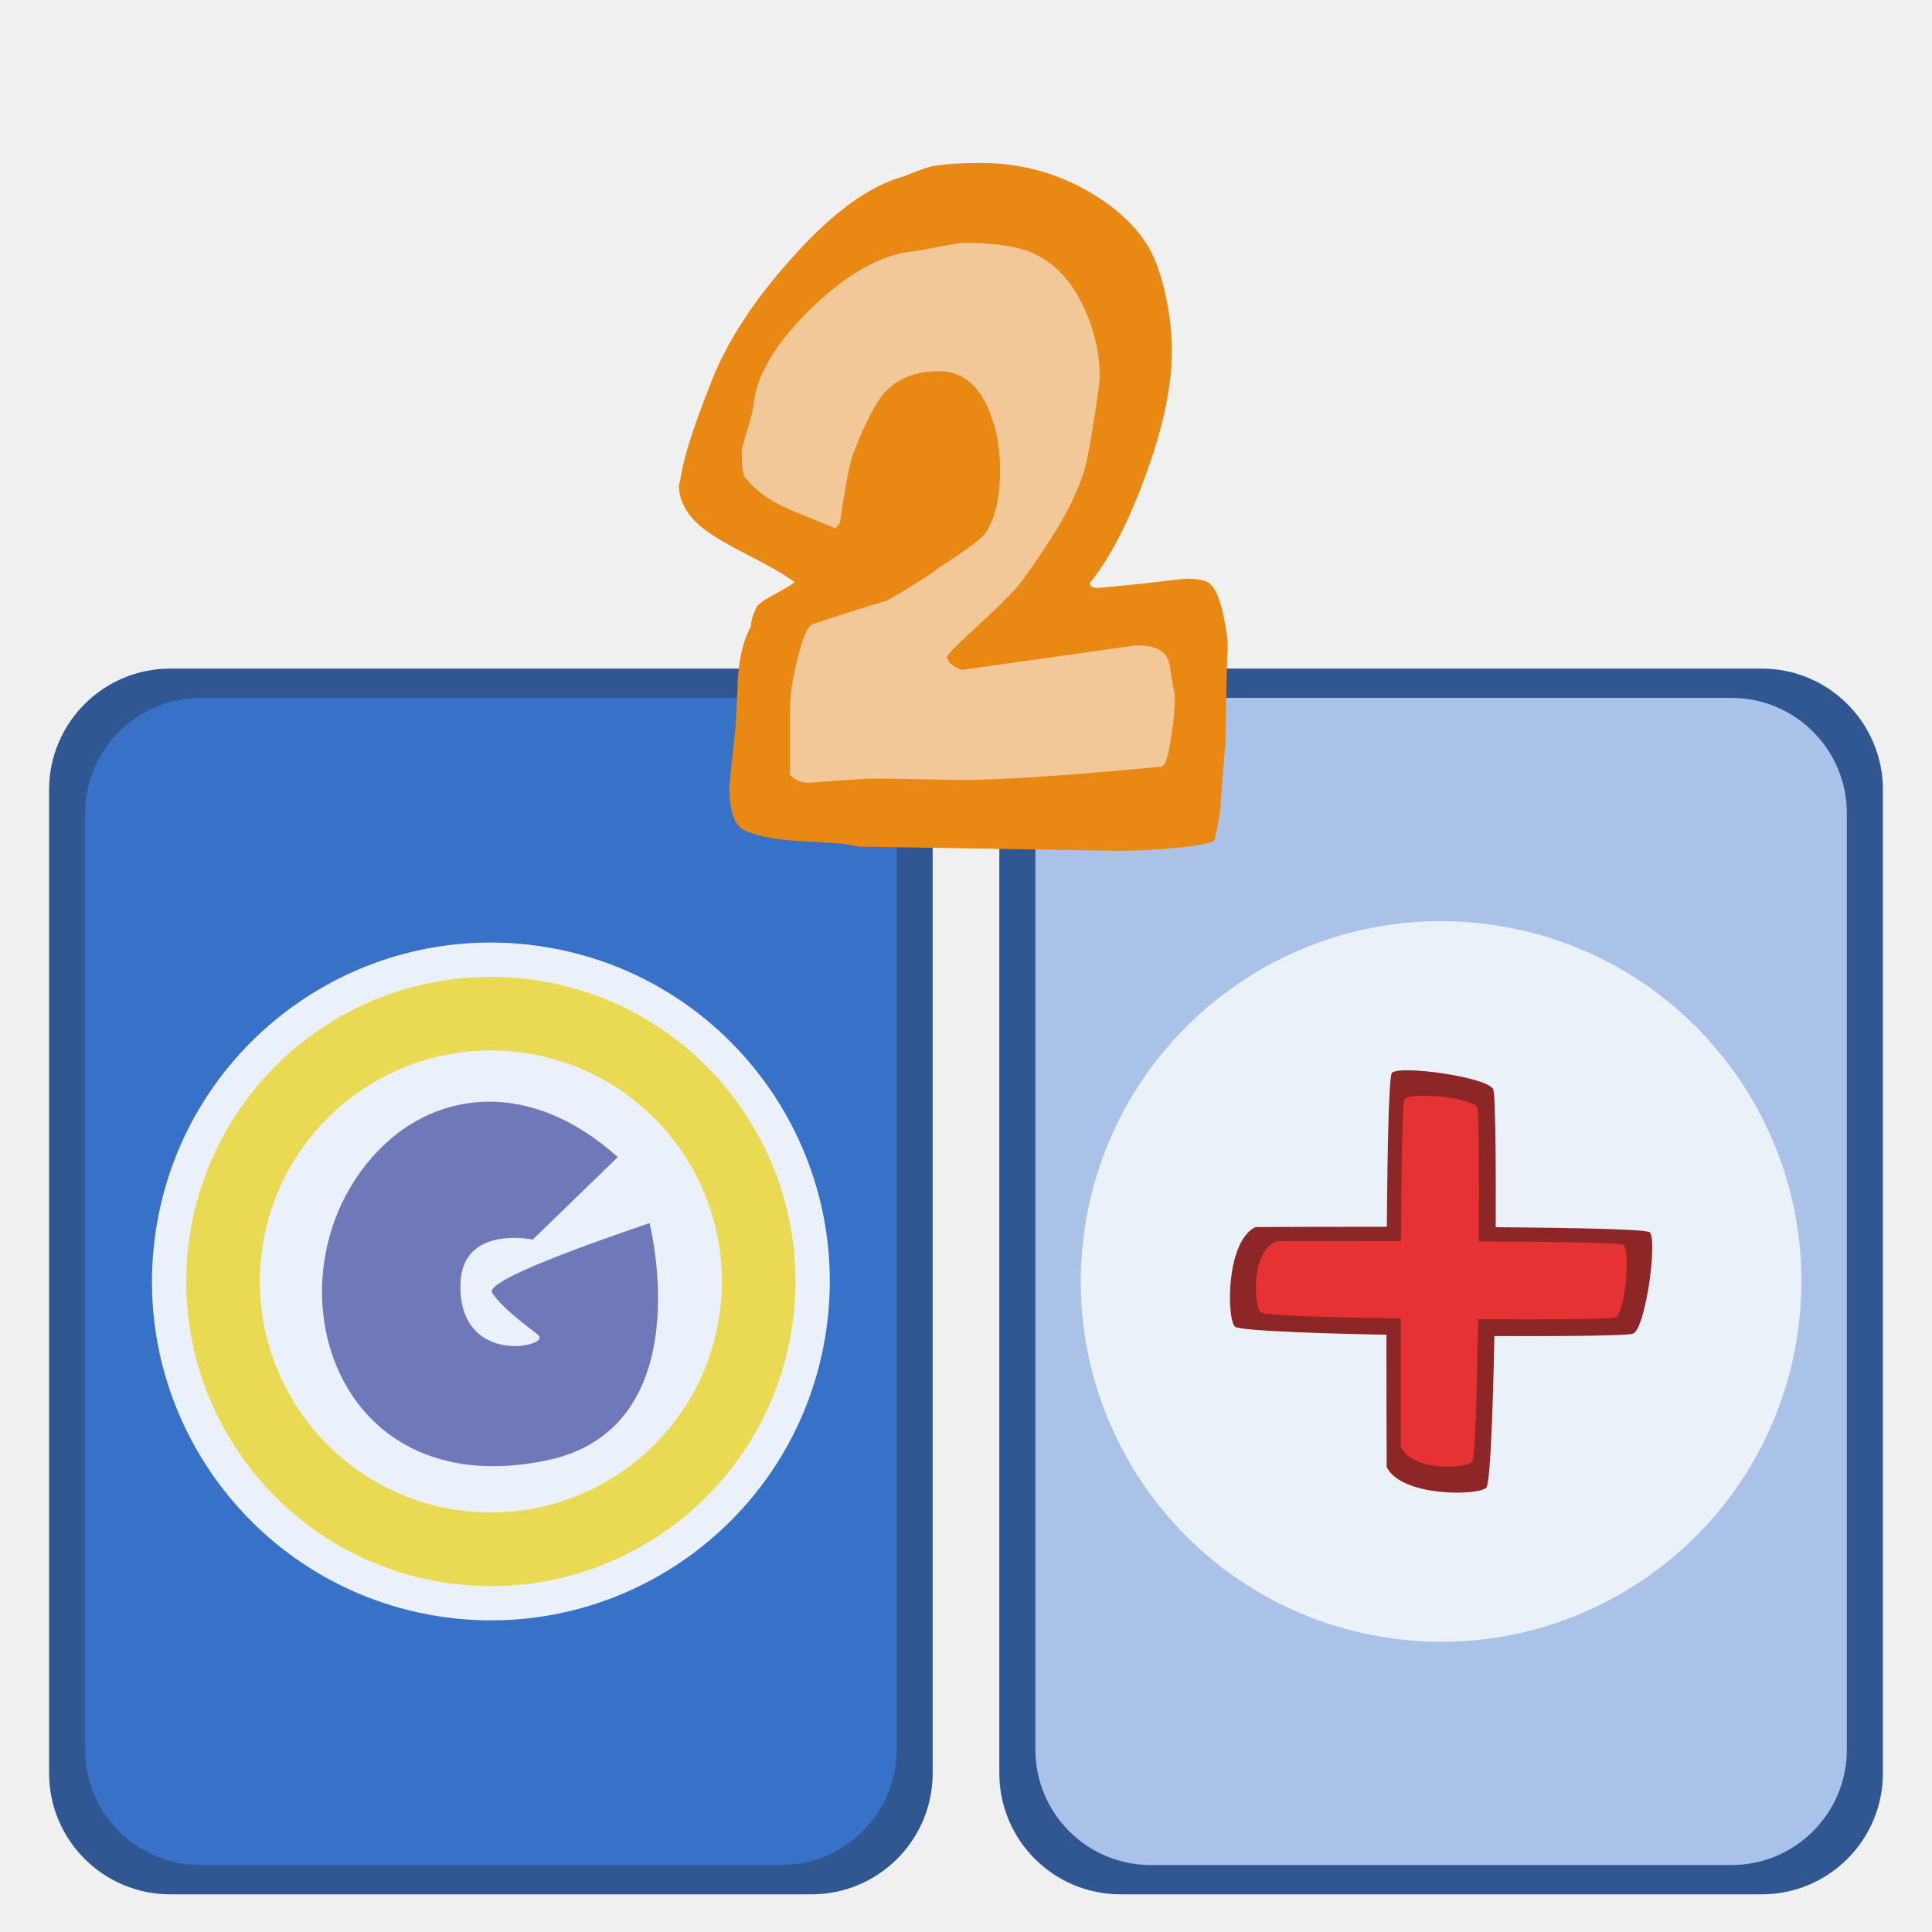
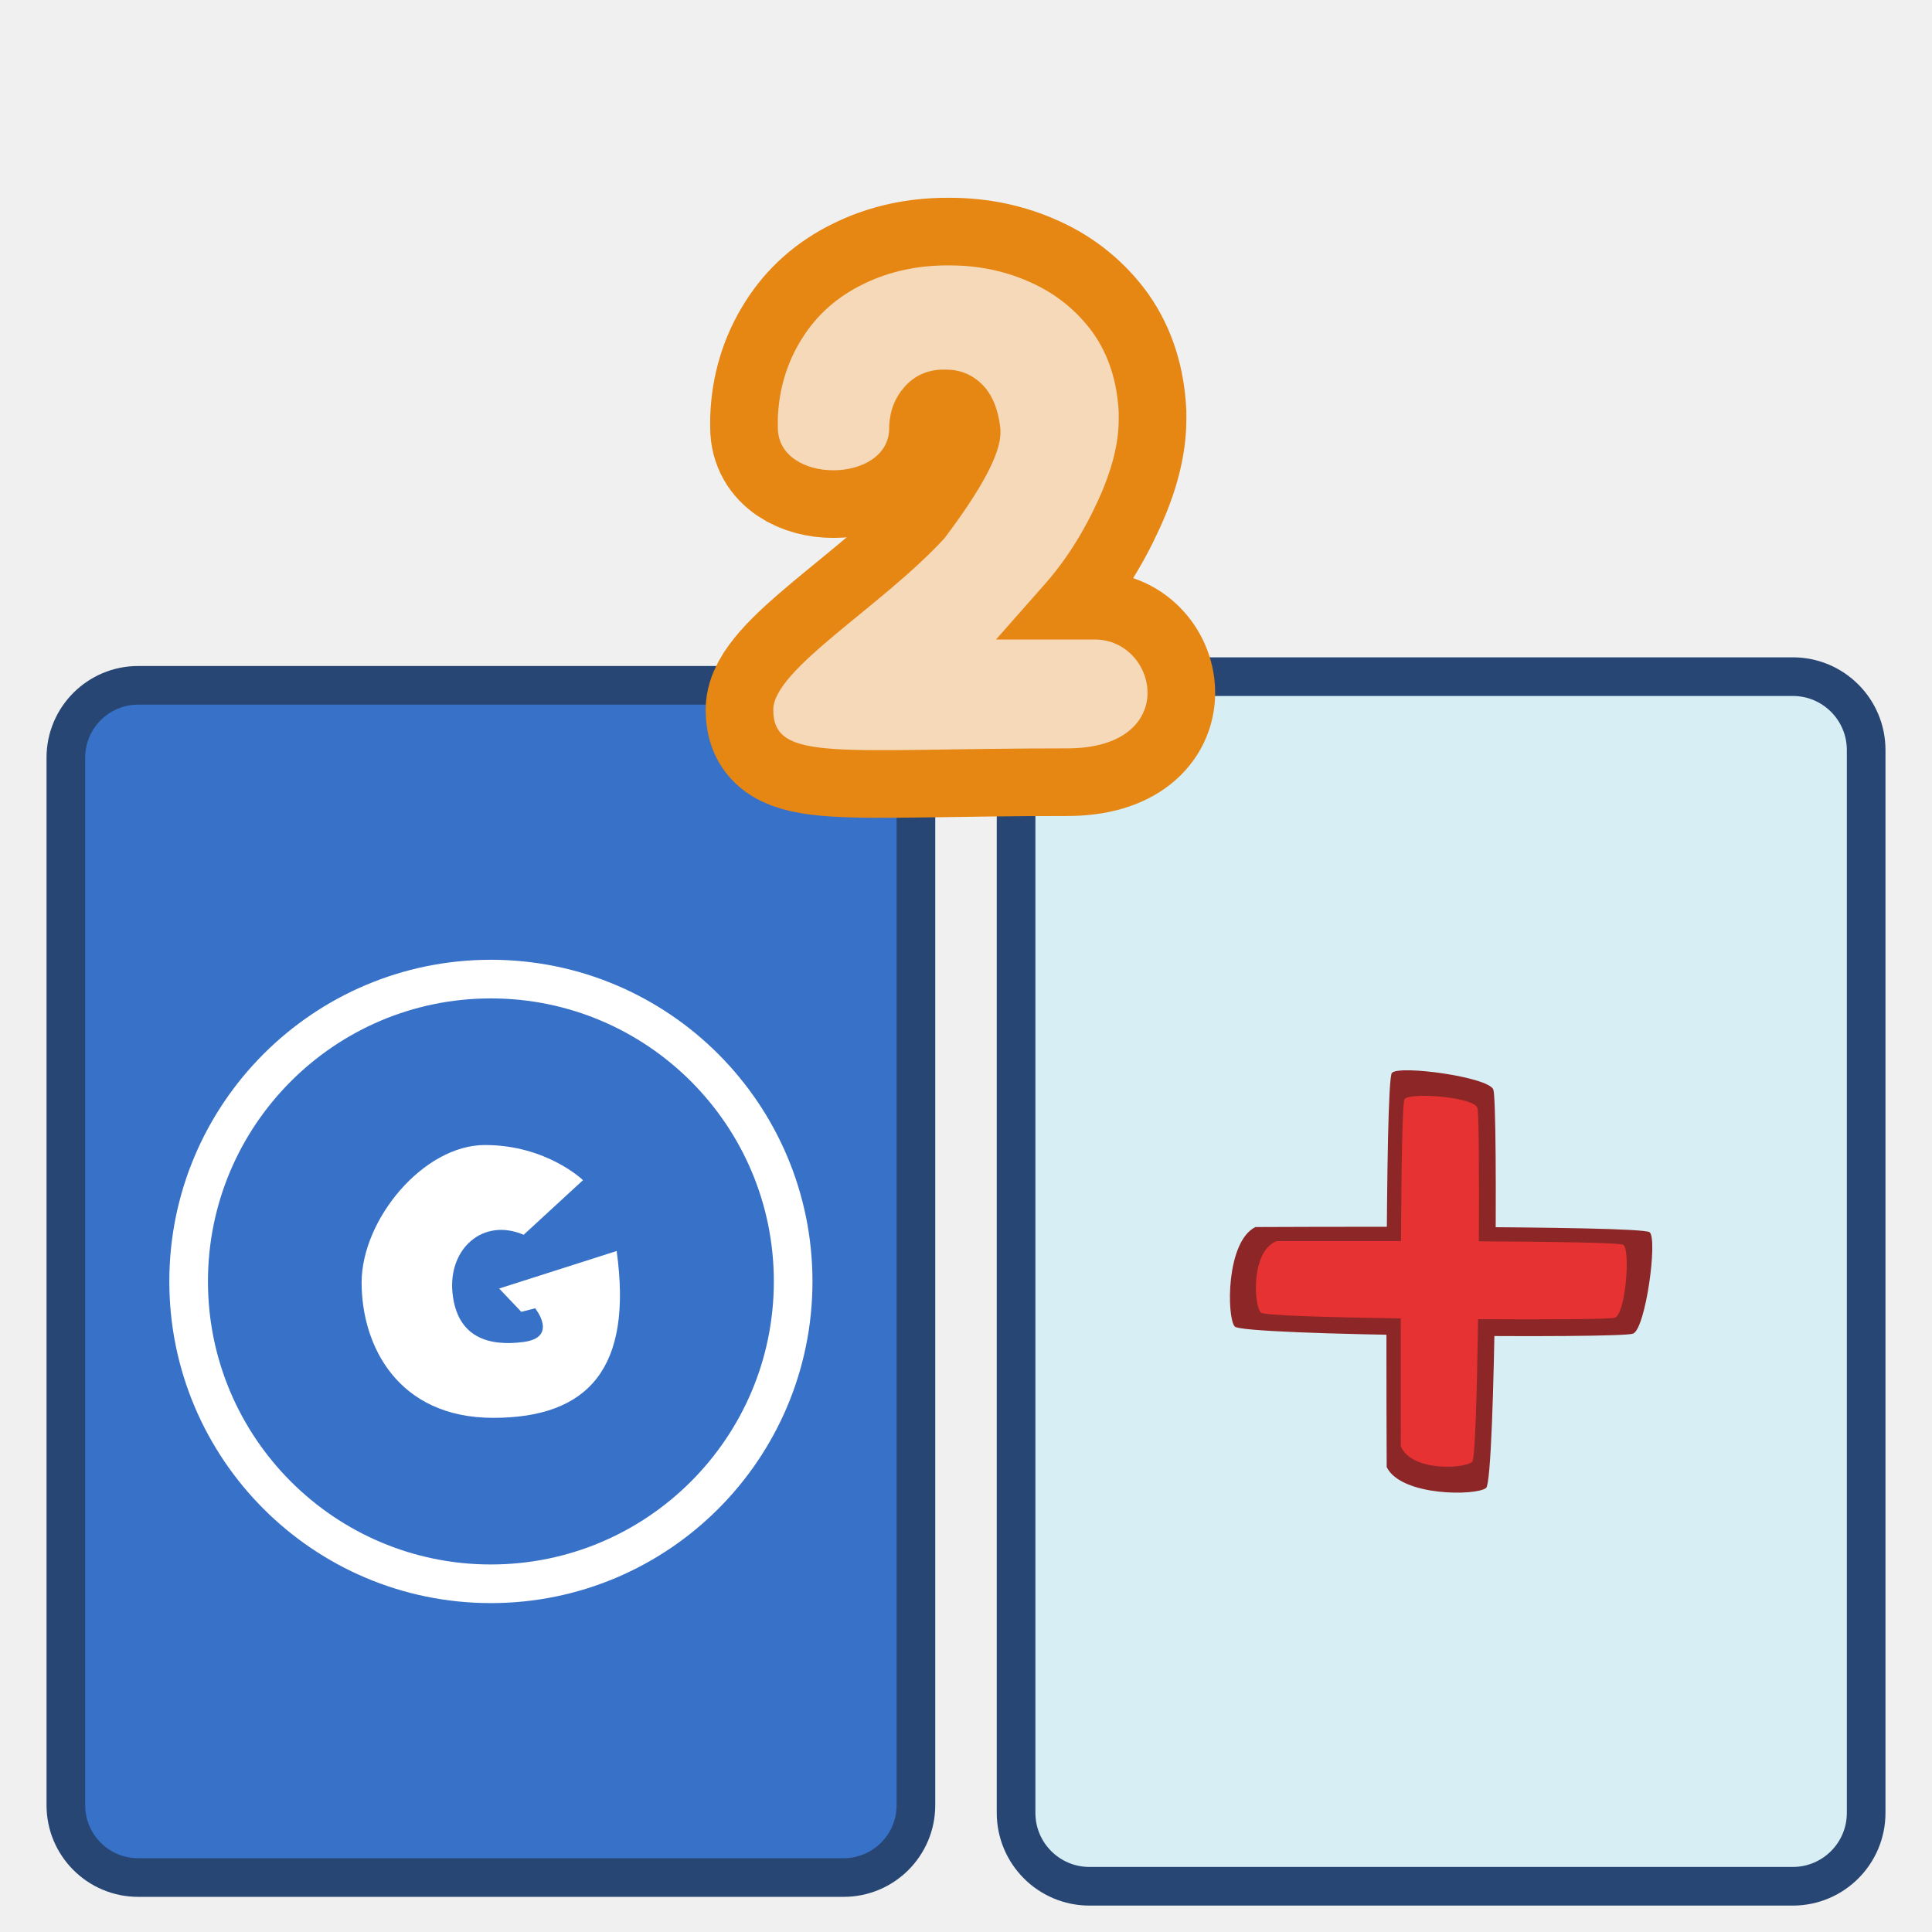
- <svg xmlns="http://www.w3.org/2000/svg" width="100" height="100" version="1.0">
-   <g>
-     <rect style="color:#000;clip-rule:nonzero;display:inline;overflow:visible;visibility:visible;opacity:1;isolation:auto;mix-blend-mode:normal;color-interpolation:sRGB;color-interpolation-filters:linearRGB;solid-color:#000;solid-opacity:1;fill:#315793;fill-opacity:1;fill-rule:nonzero;stroke:none;stroke-width:1.187;stroke-linecap:butt;stroke-linejoin:miter;stroke-miterlimit:4;stroke-dasharray:none;stroke-dashoffset:0;stroke-opacity:1;marker:none;color-rendering:auto;image-rendering:auto;shape-rendering:auto;text-rendering:auto;enable-background:accumulate" width="45.734" height="63.445" x="51.725" y="34.606" ry="6.273" />
-     <rect style="color:#000;clip-rule:nonzero;display:inline;overflow:visible;visibility:visible;opacity:1;isolation:auto;mix-blend-mode:normal;color-interpolation:sRGB;color-interpolation-filters:linearRGB;solid-color:#000;solid-opacity:1;fill:#aac2e7;fill-opacity:1;fill-rule:nonzero;stroke:none;stroke-width:1.187;stroke-linecap:butt;stroke-linejoin:miter;stroke-miterlimit:4;stroke-dasharray:none;stroke-dashoffset:0;stroke-opacity:1;marker:none;color-rendering:auto;image-rendering:auto;shape-rendering:auto;text-rendering:auto;enable-background:accumulate" width="42" height="60.411" x="53.592" y="36.123" ry="5.973" />
-     <rect style="color:#000;clip-rule:nonzero;display:inline;overflow:visible;visibility:visible;opacity:1;isolation:auto;mix-blend-mode:normal;color-interpolation:sRGB;color-interpolation-filters:linearRGB;solid-color:#000;solid-opacity:1;fill:#315793;fill-opacity:1;fill-rule:nonzero;stroke:none;stroke-width:1.187;stroke-linecap:butt;stroke-linejoin:miter;stroke-miterlimit:4;stroke-dasharray:none;stroke-dashoffset:0;stroke-opacity:1;marker:none;color-rendering:auto;image-rendering:auto;shape-rendering:auto;text-rendering:auto;enable-background:accumulate" width="45.734" height="63.445" x="2.541" y="34.606" ry="6.273" />
-     <rect style="color:#000;clip-rule:nonzero;display:inline;overflow:visible;visibility:visible;opacity:1;isolation:auto;mix-blend-mode:normal;color-interpolation:sRGB;color-interpolation-filters:linearRGB;solid-color:#000;solid-opacity:1;fill:#3771c8;fill-opacity:1;fill-rule:nonzero;stroke:none;stroke-width:1.187;stroke-linecap:butt;stroke-linejoin:miter;stroke-miterlimit:4;stroke-dasharray:none;stroke-dashoffset:0;stroke-opacity:1;marker:none;color-rendering:auto;image-rendering:auto;shape-rendering:auto;text-rendering:auto;enable-background:accumulate" width="42" height="60.411" x="4.408" y="36.123" ry="5.973" />
-     <path style="color:#000;clip-rule:nonzero;display:inline;overflow:visible;visibility:visible;opacity:1;isolation:auto;mix-blend-mode:normal;color-interpolation:sRGB;color-interpolation-filters:linearRGB;solid-color:#000;solid-opacity:1;fill:#ebf1fa;fill-opacity:1;fill-rule:nonzero;stroke:none;stroke-width:1.187;stroke-linecap:butt;stroke-linejoin:miter;stroke-miterlimit:4;stroke-dasharray:none;stroke-dashoffset:0;stroke-opacity:1;marker:none;color-rendering:auto;image-rendering:auto;shape-rendering:auto;text-rendering:auto;enable-background:accumulate" d="M42.768 68.836A17.54 17.54 0 0 1 22.914 83.69a17.54 17.54 0 0 1-14.87-19.844 17.54 17.54 0 0 1 19.833-14.883 17.54 17.54 0 0 1 14.899 19.821" />
-     <path style="fill:#6f79b9;fill-opacity:1;fill-rule:evenodd;stroke:none;stroke-width:1px;stroke-linecap:butt;stroke-linejoin:miter;stroke-opacity:1" d="m31.978 59.89-4.402 4.27s-3.71-.79-3.744 2.365c-.046 4.146 4.506 3.208 4.073 2.627-.132-.176-1.822-1.3-2.43-2.233-.419-.641 5.276-2.628 8.145-3.613 0 0 2.71 10.61-5.321 12.284-11.474 2.394-14.728-10.098-8.557-16.201 2.904-2.872 7.637-3.605 12.236.5z" />
-     <path style="color:#000;clip-rule:nonzero;display:inline;overflow:visible;visibility:visible;opacity:1;isolation:auto;mix-blend-mode:normal;color-interpolation:sRGB;color-interpolation-filters:linearRGB;solid-color:#000;solid-opacity:1;fill:#ead952;fill-opacity:1;fill-rule:nonzero;stroke:none;stroke-width:1.187;stroke-linecap:butt;stroke-linejoin:miter;stroke-miterlimit:4;stroke-dasharray:none;stroke-dashoffset:0;stroke-opacity:1;marker:none;color-rendering:auto;image-rendering:auto;shape-rendering:auto;text-rendering:auto;enable-background:accumulate" d="M24.954 50.568A15.766 15.766 0 0 0 9.801 64.097a15.766 15.766 0 0 0 13.365 17.837 15.766 15.766 0 0 0 17.847-13.352l.007-.046a15.766 15.766 0 0 0-13.393-17.817 15.766 15.766 0 0 0-2.673-.15zm.11 3.809a11.956 11.956 0 0 1 2.028.114 11.956 11.956 0 0 1 10.155 13.511l-.005.036a11.956 11.956 0 0 1-13.534 10.125 11.956 11.956 0 0 1-10.135-13.527 11.956 11.956 0 0 1 11.49-10.26z" />
-     <path style="color:#000;clip-rule:nonzero;display:inline;overflow:visible;visibility:visible;opacity:1;isolation:auto;mix-blend-mode:normal;color-interpolation:sRGB;color-interpolation-filters:linearRGB;solid-color:#000;solid-opacity:1;fill:#ebf1f9;fill-opacity:1;fill-rule:nonzero;stroke:none;stroke-width:1.187;stroke-linecap:butt;stroke-linejoin:miter;stroke-miterlimit:4;stroke-dasharray:none;stroke-dashoffset:0;stroke-opacity:1;marker:none;color-rendering:auto;image-rendering:auto;shape-rendering:auto;text-rendering:auto;enable-background:accumulate" d="M93.048 68.994A18.648 18.648 0 0 1 71.94 84.787 18.648 18.648 0 0 1 56.131 63.69a18.648 18.648 0 0 1 21.086-15.824 18.648 18.648 0 0 1 15.839 21.073" />
-     <path d="M64.981 64.014c-1.526.756-1.487 4.663-1.072 5.147.414.483 19.971.633 20.62.369.65-.264 1.277-4.872.86-5.247-.418-.375-20.408-.27-20.408-.27z" style="display:inline;fill:#8d2626;fill-opacity:1;fill-rule:evenodd;stroke:none;stroke-width:1px;stroke-linecap:butt;stroke-linejoin:miter;stroke-opacity:1" transform="translate(-.001 -.501)" />
-     <path d="M71.777 76.44c.756 1.527 4.664 1.488 5.147 1.074.483-.415.633-19.972.37-20.622-.264-.649-4.873-1.275-5.248-.858-.375.417-.27 20.407-.27 20.407z" style="display:inline;fill:#8d2626;fill-opacity:1;fill-rule:evenodd;stroke:none;stroke-width:1px;stroke-linecap:butt;stroke-linejoin:miter;stroke-opacity:1" transform="translate(-.001 -.501)" />
-     <path d="M73.376 57.23c-.352.019-.609.072-.676.163-.116.158-.162 3.608-.184 7.346l-6.445.002c-1.343.544-1.171 3.354-.807 3.701.155.148 3.532.243 7.239.3-.001 3.097.002 6.609.002 6.609.543 1.343 3.353 1.173 3.7.808.15-.157.245-3.61.301-7.377 3.582.02 6.837.004 7.073-.074.571-.19.816-3.502.449-3.772-.16-.116-3.683-.164-7.48-.185.017-3.508 0-6.674-.077-6.906-.142-.429-2.041-.674-3.095-.616z" style="display:inline;fill:#e63232;fill-opacity:1;fill-rule:evenodd;stroke:none;stroke-width:1px;stroke-linecap:butt;stroke-linejoin:miter;stroke-opacity:1" transform="translate(-.001 -.501)" />
-     <path d="m36.949 24.155 1.288-6.442 4.785-4.6 7.73-2.945 6.073 3.496 1.656 4.97-1.84 8.281-3.865 5.705 8.097-1.104.92 3.313-.92 7.177-21.716-.92.184-8.466 1.84-1.656 2.945-1.656-7.177-5.153z" style="fill:#f2c898;fill-opacity:1;fill-rule:evenodd;stroke:none;stroke-width:1px;stroke-linecap:butt;stroke-linejoin:miter;stroke-opacity:1" />
-     <path style="font-style:normal;font-variant:normal;font-weight:400;font-stretch:normal;font-size:37.95px;line-height:100%;font-family:'Indigo Joker';text-align:start;writing-mode:lr-tb;text-anchor:start;fill:#e98813;fill-opacity:1;stroke:none;stroke-width:1px;stroke-linecap:butt;stroke-linejoin:miter;stroke-opacity:1" d="M63.55 33.586c0-.073-.014.157-.04.69-.027.798-.053 2.165-.08 4.1-.053.726-.132 1.718-.238 2.977 0 .484-.106 1.185-.317 2.105-.08.17-.78.314-2.103.435a30.986 30.986 0 0 1-2.778.145l-13.492-.217c-.08 0-.29-.037-.635-.11a6.293 6.293 0 0 0-.674-.072c-.767-.048-1.548-.097-2.341-.145-1.006-.097-1.773-.266-2.302-.508-.53-.242-.794-.98-.794-2.214 0-.048.04-.496.12-1.343.105-.847.171-1.464.198-1.851.053-.823.092-1.645.119-2.468.08-1.137.304-2.032.674-2.686 0-.266.106-.617.318-1.052.185-.194.516-.412.992-.654.476-.266.794-.46.952-.58-.423-.34-1.256-.823-2.5-1.452-1.137-.58-1.944-1.077-2.42-1.488-.714-.63-1.072-1.331-1.072-2.105 0 .096.067-.206.199-.908.185-.92.688-2.42 1.508-4.5.846-2.105 2.235-4.223 4.166-6.352 2.064-2.323 3.995-3.726 5.794-4.21a13.1 13.1 0 0 1 1.389-.508c.687-.121 1.534-.182 2.54-.182 2.142 0 4.1.545 5.872 1.634 1.773 1.089 2.897 2.395 3.373 3.92.45 1.379.675 2.782.675 4.21 0 1.887-.49 4.125-1.469 6.714-.873 2.323-1.799 4.077-2.777 5.263 0 .17.145.254.436.254.106 0 .86-.073 2.262-.218 1.429-.17 2.196-.254 2.302-.254.529 0 .899.06 1.11.182.318.169.583.713.794 1.633.159.726.238 1.33.238 1.815m-2.738 2.504c0-.097-.04-.327-.119-.69a21.788 21.788 0 0 0-.119-.798c-.053-.436-.211-.738-.476-.907-.238-.194-.675-.29-1.31-.29l-9.007 1.27c-.503-.194-.754-.424-.754-.69 0-.097.463-.569 1.389-1.416 1.084-.992 1.825-1.718 2.222-2.177.397-.484.886-1.174 1.468-2.07.979-1.45 1.654-2.782 2.024-3.992.159-.556.33-1.475.516-2.758.185-1.137.278-1.815.278-2.032 0-1.331-.305-2.602-.913-3.811-.767-1.549-1.852-2.505-3.254-2.868-.714-.193-1.68-.29-2.897-.29-.159 0-.608.073-1.349.218-.74.145-1.137.218-1.19.218-1.667.145-3.453 1.137-5.357 2.976-1.879 1.839-2.87 3.544-2.977 5.117-.026.194-.132.593-.317 1.198s-.278.944-.278 1.016c0 .775.053 1.234.159 1.38.53.677 1.27 1.221 2.222 1.633l2.46 1.016c.08-.073.16-.157.238-.254.291-2.008.53-3.23.715-3.666.582-1.5 1.11-2.528 1.587-3.085.688-.75 1.627-1.125 2.817-1.125 1.19 0 2.064.69 2.62 2.069.37.92.555 1.923.555 3.012 0 1.452-.251 2.553-.754 3.303-.212.29-.992.871-2.341 1.742-.609.46-1.521 1.04-2.738 1.742-.926.266-2.222.678-3.889 1.234-.238.097-.49.678-.754 1.742-.265 1.065-.397 1.936-.397 2.614v3.448c.291.266.609.399.953.399.052 0 .515-.036 1.388-.109a79.29 79.29 0 0 0 1.746-.109c.662 0 1.614.012 2.857.036 1.376.025 1.985.037 1.826.037 2.116 0 5.595-.23 10.436-.69.212-.024.384-.532.516-1.524.132-.799.198-1.488.198-2.07" />
+ <svg xmlns="http://www.w3.org/2000/svg" width="100" height="100" version="1.0" id="svg34">
+   <g id="g32">
+     <rect style="color:#000;clip-rule:nonzero;display:inline;overflow:visible;visibility:visible;isolation:auto;mix-blend-mode:normal;color-interpolation:sRGB;color-interpolation-filters:linearRGB;solid-color:#000;solid-opacity:1;fill:#d7eef4;fill-opacity:1;fill-rule:nonzero;stroke:#274674;stroke-width:2;stroke-linecap:round;stroke-linejoin:bevel;stroke-miterlimit:4;stroke-dasharray:none;stroke-dashoffset:0;stroke-opacity:1;marker:none;color-rendering:auto;image-rendering:auto;shape-rendering:auto;text-rendering:auto;enable-background:accumulate" width="44" height="62.61" x="52.592" y="35.023" ry="3.798" id="rect6-3" />
+     <g transform="matrix(.30671 0 0 .30671 -25.436 -42.537)" id="g22">
+       <rect style="color:#000;clip-rule:nonzero;display:inline;overflow:visible;visibility:visible;opacity:1;isolation:auto;mix-blend-mode:normal;color-interpolation:sRGB;color-interpolation-filters:linearRGB;solid-color:#000;solid-opacity:1;fill:#3771c8;fill-opacity:1;fill-rule:nonzero;stroke:#274674;stroke-width:6.521;stroke-linecap:round;stroke-linejoin:bevel;stroke-miterlimit:4;stroke-dasharray:none;stroke-dashoffset:0;stroke-opacity:1;marker:none;color-rendering:auto;image-rendering:auto;shape-rendering:auto;text-rendering:auto;enable-background:accumulate" width="143.456" height="201.195" x="94.045" y="254.342" ry="12.204" id="rect6" />
+       <g id="g20" transform="matrix(.97605 0 0 .97634 2.253 6.018)" style="stroke-width:1.024">
+         <g style="display:inline;fill:#fff;fill-opacity:.428;stroke:#fff;stroke-width:2.049;stroke-miterlimit:4;stroke-dasharray:none;stroke-opacity:1" id="g12">
+           <g style="fill:#e77936;fill-opacity:1;stroke:#fff;stroke-width:2.049;stroke-miterlimit:4;stroke-dasharray:none;stroke-opacity:1" id="g10">
+             <path style="display:inline;fill:#3771c8;fill-opacity:1;stroke:#fff;stroke-width:4.09;stroke-linecap:round;stroke-miterlimit:4;stroke-dasharray:none;stroke-opacity:1" d="M477.903 275.107c-17.664 0-32 14.336-32 32s14.336 32 32 32 32-14.336 32-32-14.336-32-32-32z" transform="translate(-612.939 -144.164) scale(1.63312)" id="path8" />
+           </g>
+         </g>
+         <g style="display:inline;fill:#fff;fill-opacity:1;stroke:none;stroke-width:2.049;stroke-miterlimit:4;stroke-dasharray:none" id="g18">
+           <g style="fill:#fff;fill-opacity:1;stroke:none;stroke-width:2.049;stroke-miterlimit:4;stroke-dasharray:none" id="g16">
+             <path style="display:inline;fill:#fff;fill-opacity:1;stroke:none;stroke-width:2.049;stroke-linecap:round;stroke-miterlimit:4;stroke-dasharray:none" d="M477.278 292.67c6.54 0 10.375 3.718 10.375 3.718l-6.281 5.781c-4.319-1.85-8.025 1.499-7.531 6.188.493 4.689 3.83 5.65 7.531 5.156 3.702-.494 1.219-3.563 1.219-3.563l-1.469.375-2.344-2.468 12.438-3.97c1.727 12.34-2.944 17.657-13.063 17.657-10.118 0-13.937-7.649-13.937-14.312 0-6.664 6.522-14.563 13.062-14.563z" transform="translate(-612.939 -144.164) scale(1.63312)" id="path14" />
+           </g>
+         </g>
+       </g>
+     </g>
+     <g id="g896">
+       <path d="M64.98 63.513c-1.526.756-1.487 4.663-1.072 5.147.414.483 19.971.633 20.62.369.65-.264 1.277-4.872.86-5.247-.418-.375-20.408-.27-20.408-.27z" style="display:inline;fill:#8d2626;fill-opacity:1;fill-rule:evenodd;stroke:none;stroke-width:1px;stroke-linecap:butt;stroke-linejoin:miter;stroke-opacity:1" id="path22" />
+       <path d="M71.776 75.939c.756 1.527 4.664 1.488 5.147 1.074.483-.415.633-19.972.37-20.622-.264-.649-4.873-1.275-5.248-.858-.375.417-.27 20.407-.27 20.407z" style="display:inline;fill:#8d2626;fill-opacity:1;fill-rule:evenodd;stroke:none;stroke-width:1px;stroke-linecap:butt;stroke-linejoin:miter;stroke-opacity:1" id="path24" />
+       <path d="M73.375 56.729c-.352.019-.609.072-.676.163-.116.158-.162 3.608-.184 7.346l-6.445.002c-1.343.544-1.171 3.354-.807 3.701.155.148 3.532.243 7.239.3-.001 3.097.002 6.609.002 6.609.543 1.343 3.353 1.173 3.7.808.15-.157.245-3.61.301-7.377 3.582.02 6.837.004 7.073-.074.571-.19.816-3.502.449-3.772-.16-.116-3.683-.164-7.48-.185.017-3.508 0-6.674-.077-6.906-.142-.429-2.041-.674-3.095-.616z" style="display:inline;fill:#e63232;fill-opacity:1;fill-rule:evenodd;stroke:none;stroke-width:1px;stroke-linecap:butt;stroke-linejoin:miter;stroke-opacity:1" id="path26" />
+     </g>
+     <path d="M40.024 36.737c0-2.101 5.633-5.352 8.866-8.883 1.929-2.557 2.893-4.374 2.893-5.452v-.183c-.114-1.06-.445-1.847-.993-2.364-.505-.483-1.12-.725-1.843-.725h-.172c-.78.02-1.426.31-1.936.871-.505.561-.776 1.242-.814 2.042v.117c0 2.89-5.765 2.94-5.765-.03v-.482c.057-1.518.476-2.896 1.257-4.135.762-1.22 1.824-2.16 3.186-2.818 1.31-.639 2.753-.958 4.33-.958h.121c1.52 0 2.931.3 4.236.9a7.935 7.935 0 0 1 3.194 2.605c.8 1.142 1.24 2.51 1.321 4.106v.358c0 1.24-.352 2.63-1.057 4.172-.781 1.717-1.726 3.196-2.836 4.435L51.554 33.1h5.109c3.296 0 4.47 5.636-1.436 5.636-11.861 0-15.203.748-15.203-2z" id="path983-7" style="font-size:40px;line-height:1.25;font-family:kabel;-inkscape-font-specification:kabel;opacity:.999;fill:none;fill-opacity:1;stroke:#e68613;stroke-width:7;stroke-miterlimit:4;stroke-dasharray:none;stroke-opacity:1" />
+     <path d="M40.024 36.737c0-2.101 5.633-5.352 8.866-8.883 1.929-2.557 2.893-4.374 2.893-5.452v-.183c-.114-1.06-.445-1.847-.993-2.364-.505-.483-1.12-.725-1.843-.725h-.172c-.78.02-1.426.31-1.936.871-.505.561-.776 1.242-.814 2.042v.117c0 2.89-5.765 2.94-5.765-.03v-.482c.057-1.518.476-2.896 1.257-4.135.762-1.22 1.824-2.16 3.186-2.818 1.31-.639 2.753-.958 4.33-.958h.121c1.52 0 2.931.3 4.236.9a7.935 7.935 0 0 1 3.194 2.605c.8 1.142 1.24 2.51 1.321 4.106v.358c0 1.24-.352 2.63-1.057 4.172-.781 1.717-1.726 3.196-2.836 4.435L51.554 33.1h5.109c3.296 0 4.47 5.636-1.436 5.636-11.861 0-15.203.748-15.203-2z" id="path983" style="font-size:40px;line-height:1.25;font-family:kabel;-inkscape-font-specification:kabel;opacity:.999;fill:#f6d9b8;fill-opacity:1;stroke:none;stroke-width:1;stroke-opacity:1" />
  </g>
</svg>
